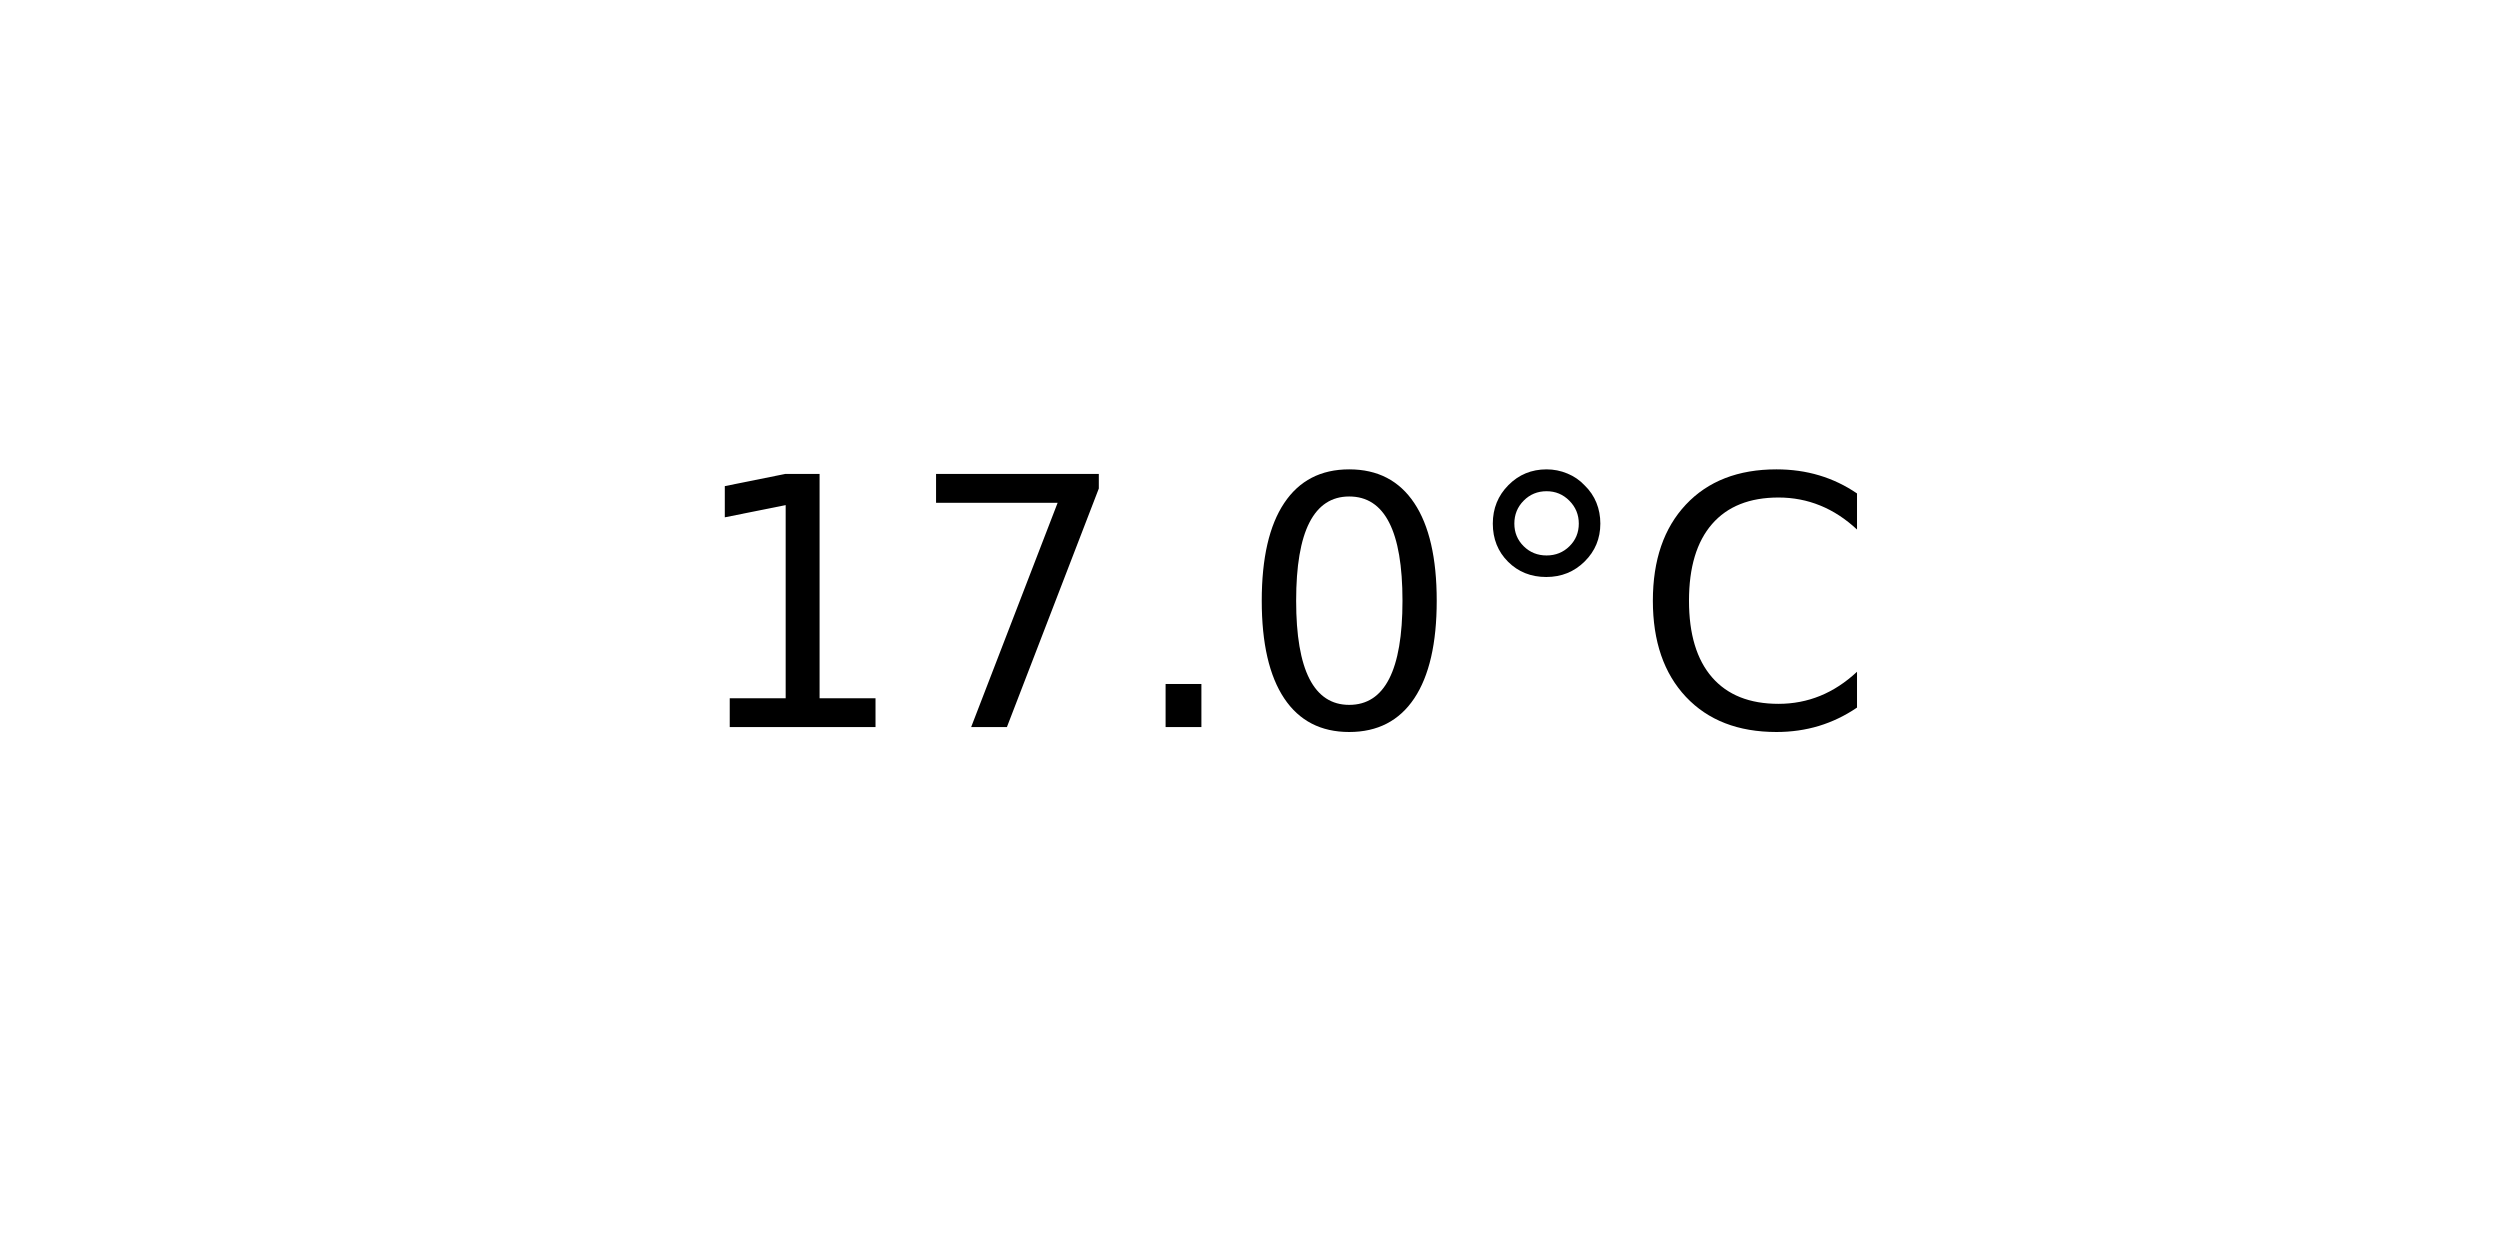
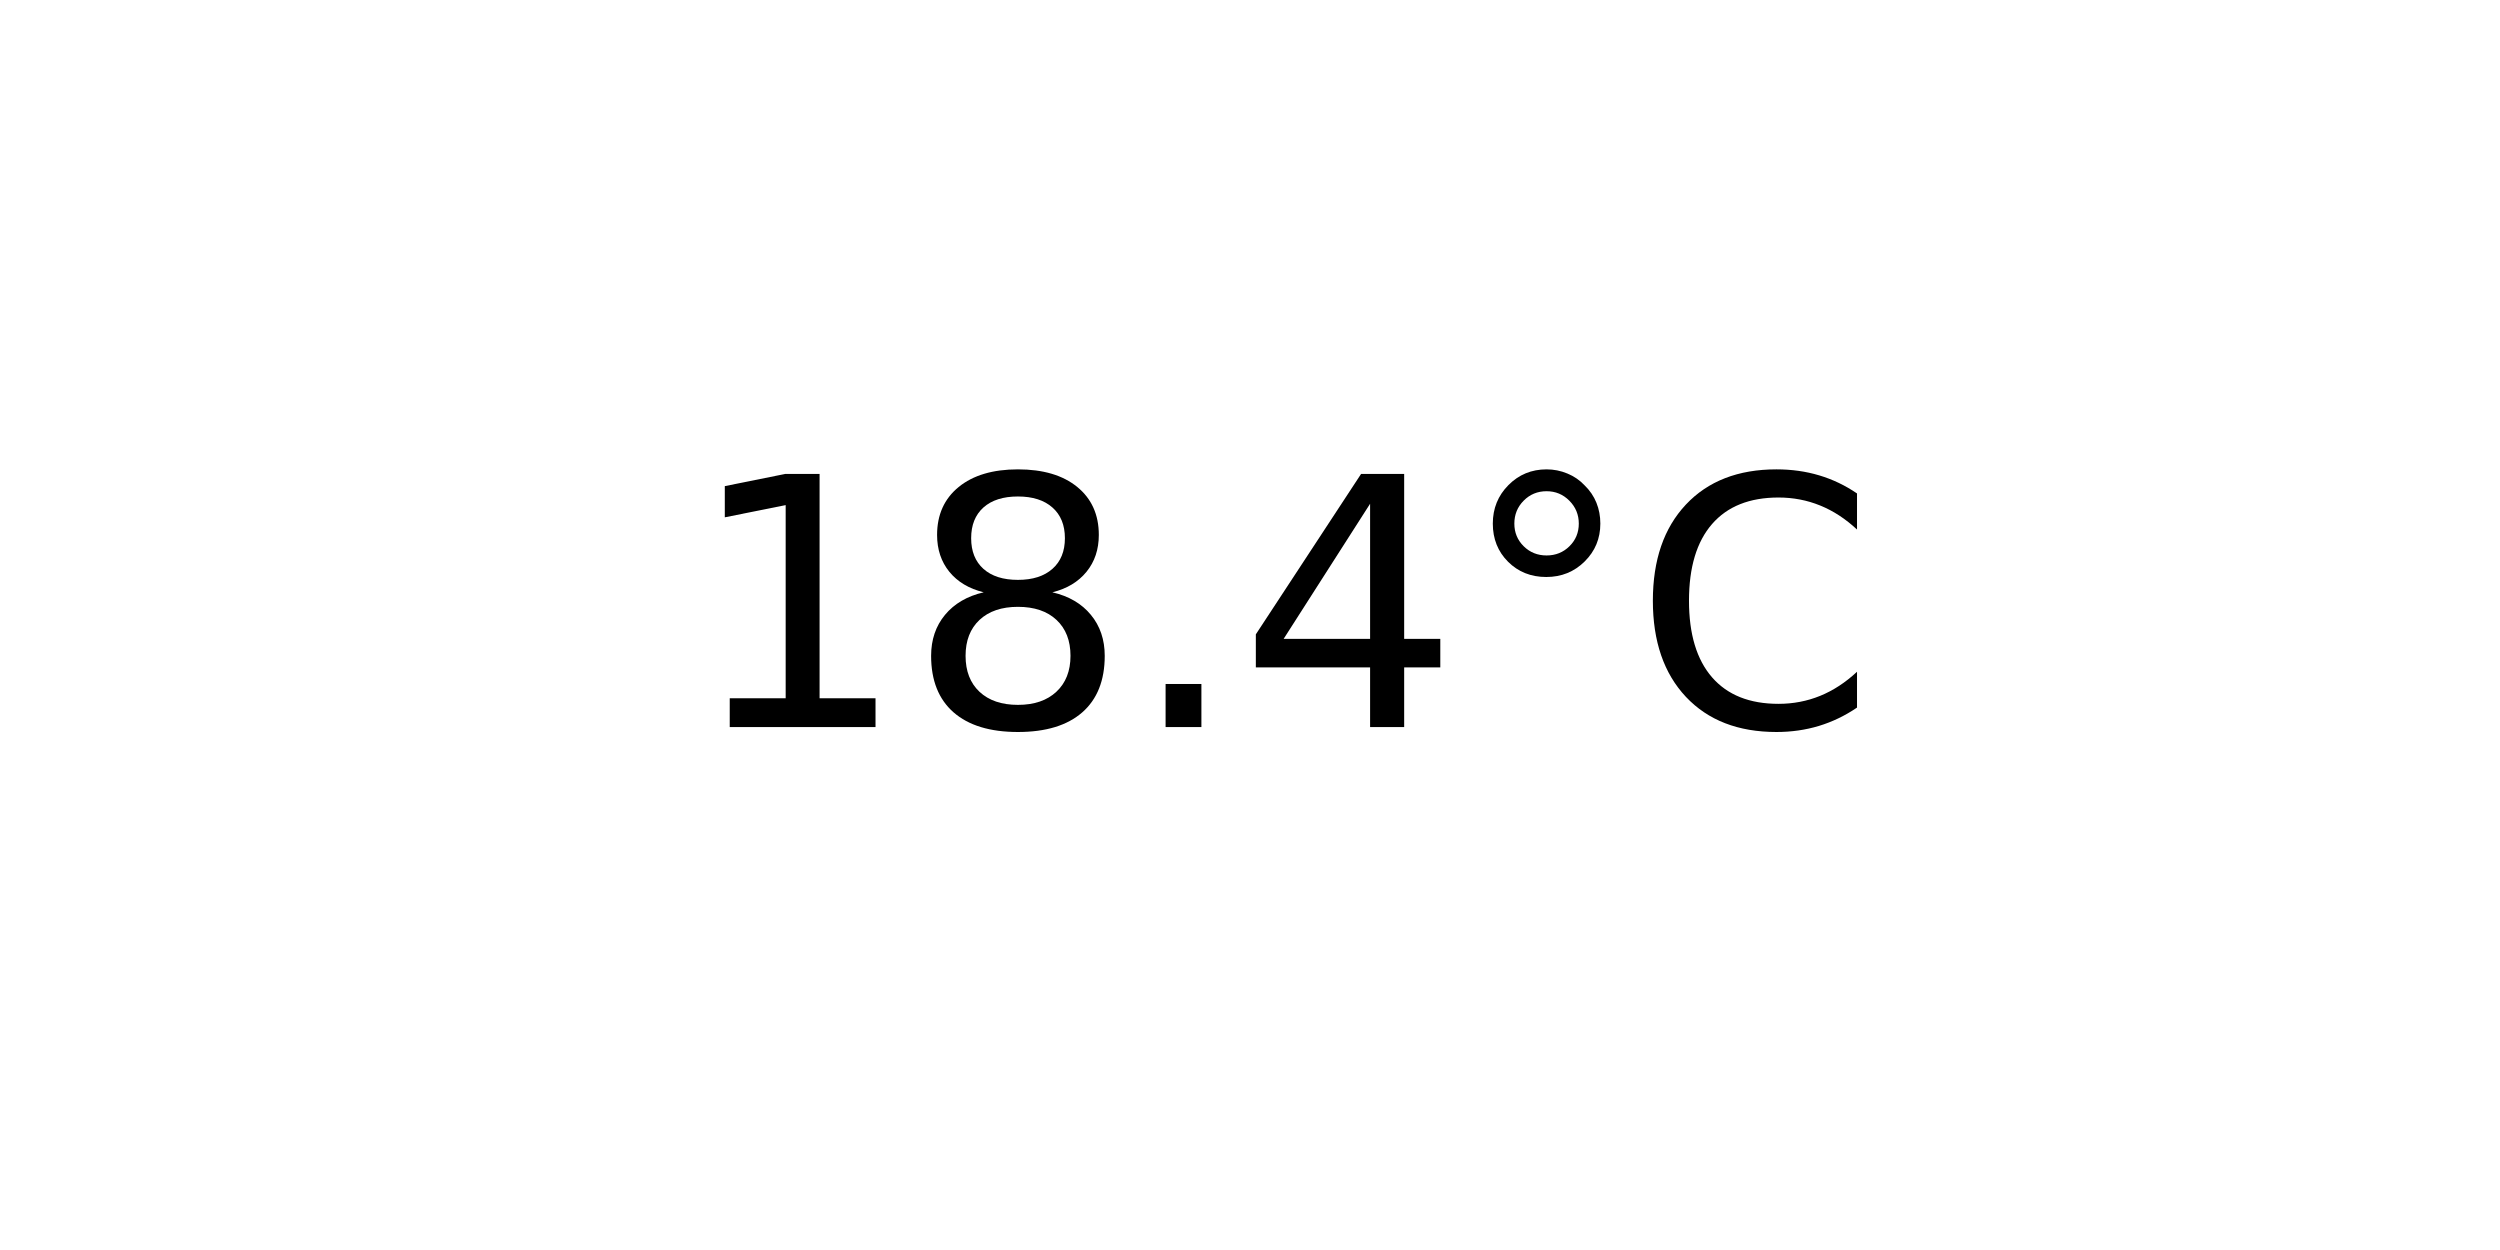
<svg xmlns="http://www.w3.org/2000/svg" xmlns:xlink="http://www.w3.org/1999/xlink" width="72pt" height="36pt" viewBox="0 0 72 36" version="1.1">
  <defs>
    <style type="text/css">*{stroke-linejoin: round; stroke-linecap: butt}</style>
  </defs>
  <g id="figure_1">
    <g id="axes_1">
      <g id="text_1">
        <g transform="translate(19.77578 20.93937) scale(0.1 -0.1)">
          <defs>
            <path id="DejaVuSans-31" d="M 794 531  L 1825 531  L 1825 4091  L 703 3866  L 703 4441  L 1819 4666  L 2450 4666  L 2450 531  L 3481 531  L 3481 0  L 794 0  L 794 531  z " transform="scale(0.015625)" />
-             <path id="DejaVuSans-37" d="M 525 4666  L 3525 4666  L 3525 4397  L 1831 0  L 1172 0  L 2766 4134  L 525 4134  L 525 4666  z " transform="scale(0.015625)" />
+             <path id="DejaVuSans-38" d="M 2034 2216  Q 1584 2216 1326 1975  Q 1069 1734 1069 1313  Q 1069 891 1326 650  Q 1584 409 2034 409  Q 2484 409 2743 651  Q 3003 894 3003 1313  Q 3003 1734 2745 1975  Q 2488 2216 2034 2216  z M 1403 2484  Q 997 2584 770 2862  Q 544 3141 544 3541  Q 544 4100 942 4425  Q 1341 4750 2034 4750  Q 2731 4750 3128 4425  Q 3525 4100 3525 3541  Q 3525 3141 3298 2862  Q 3072 2584 2669 2484  Q 3125 2378 3379 2068  Q 3634 1759 3634 1313  Q 3634 634 3220 271  Q 2806 -91 2034 -91  Q 1263 -91 848 271  Q 434 634 434 1313  Q 434 1759 690 2068  Q 947 2378 1403 2484  z M 1172 3481  Q 1172 3119 1398 2916  Q 1625 2713 2034 2713  Q 2441 2713 2670 2916  Q 2900 3119 2900 3481  Q 2900 3844 2670 4047  Q 2441 4250 2034 4250  Q 1625 4250 1398 4047  Q 1172 3844 1172 3481  z " transform="scale(0.015625)" />
            <path id="DejaVuSans-2e" d="M 684 794  L 1344 794  L 1344 0  L 684 0  L 684 794  z " transform="scale(0.015625)" />
-             <path id="DejaVuSans-30" d="M 2034 4250  Q 1547 4250 1301 3770  Q 1056 3291 1056 2328  Q 1056 1369 1301 889  Q 1547 409 2034 409  Q 2525 409 2770 889  Q 3016 1369 3016 2328  Q 3016 3291 2770 3770  Q 2525 4250 2034 4250  z M 2034 4750  Q 2819 4750 3233 4129  Q 3647 3509 3647 2328  Q 3647 1150 3233 529  Q 2819 -91 2034 -91  Q 1250 -91 836 529  Q 422 1150 422 2328  Q 422 3509 836 4129  Q 1250 4750 2034 4750  z " transform="scale(0.015625)" />
+             <path id="DejaVuSans-34" d="M 2419 4116  L 825 1625  L 2419 1625  L 2419 4116  z M 2253 4666  L 3047 4666  L 3047 1625  L 3713 1625  L 3713 1100  L 3047 1100  L 3047 0  L 2419 0  L 2419 1100  L 313 1100  L 313 1709  L 2253 4666  z " transform="scale(0.015625)" />
            <path id="DejaVuSans-b0" d="M 1600 4347  Q 1350 4347 1178 4173  Q 1006 4000 1006 3750  Q 1006 3503 1178 3333  Q 1350 3163 1600 3163  Q 1850 3163 2022 3333  Q 2194 3503 2194 3750  Q 2194 3997 2020 4172  Q 1847 4347 1600 4347  z M 1600 4750  Q 1800 4750 1984 4673  Q 2169 4597 2303 4453  Q 2447 4313 2519 4134  Q 2591 3956 2591 3750  Q 2591 3338 2302 3052  Q 2013 2766 1594 2766  Q 1172 2766 890 3047  Q 609 3328 609 3750  Q 609 4169 896 4459  Q 1184 4750 1600 4750  z " transform="scale(0.015625)" />
            <path id="DejaVuSans-43" d="M 4122 4306  L 4122 3641  Q 3803 3938 3442 4084  Q 3081 4231 2675 4231  Q 1875 4231 1450 3742  Q 1025 3253 1025 2328  Q 1025 1406 1450 917  Q 1875 428 2675 428  Q 3081 428 3442 575  Q 3803 722 4122 1019  L 4122 359  Q 3791 134 3420 21  Q 3050 -91 2638 -91  Q 1578 -91 968 557  Q 359 1206 359 2328  Q 359 3453 968 4101  Q 1578 4750 2638 4750  Q 3056 4750 3426 4639  Q 3797 4528 4122 4306  z " transform="scale(0.015625)" />
          </defs>
          <use xlink:href="#DejaVuSans-31" />
-           <use xlink:href="#DejaVuSans-37" x="63.623" />
+           <use xlink:href="#DejaVuSans-38" x="63.623" />
          <use xlink:href="#DejaVuSans-2e" x="127.246" />
-           <use xlink:href="#DejaVuSans-30" x="159.033" />
+           <use xlink:href="#DejaVuSans-34" x="159.033" />
          <use xlink:href="#DejaVuSans-b0" x="222.656" />
          <use xlink:href="#DejaVuSans-43" x="272.656" />
        </g>
      </g>
    </g>
  </g>
</svg>
